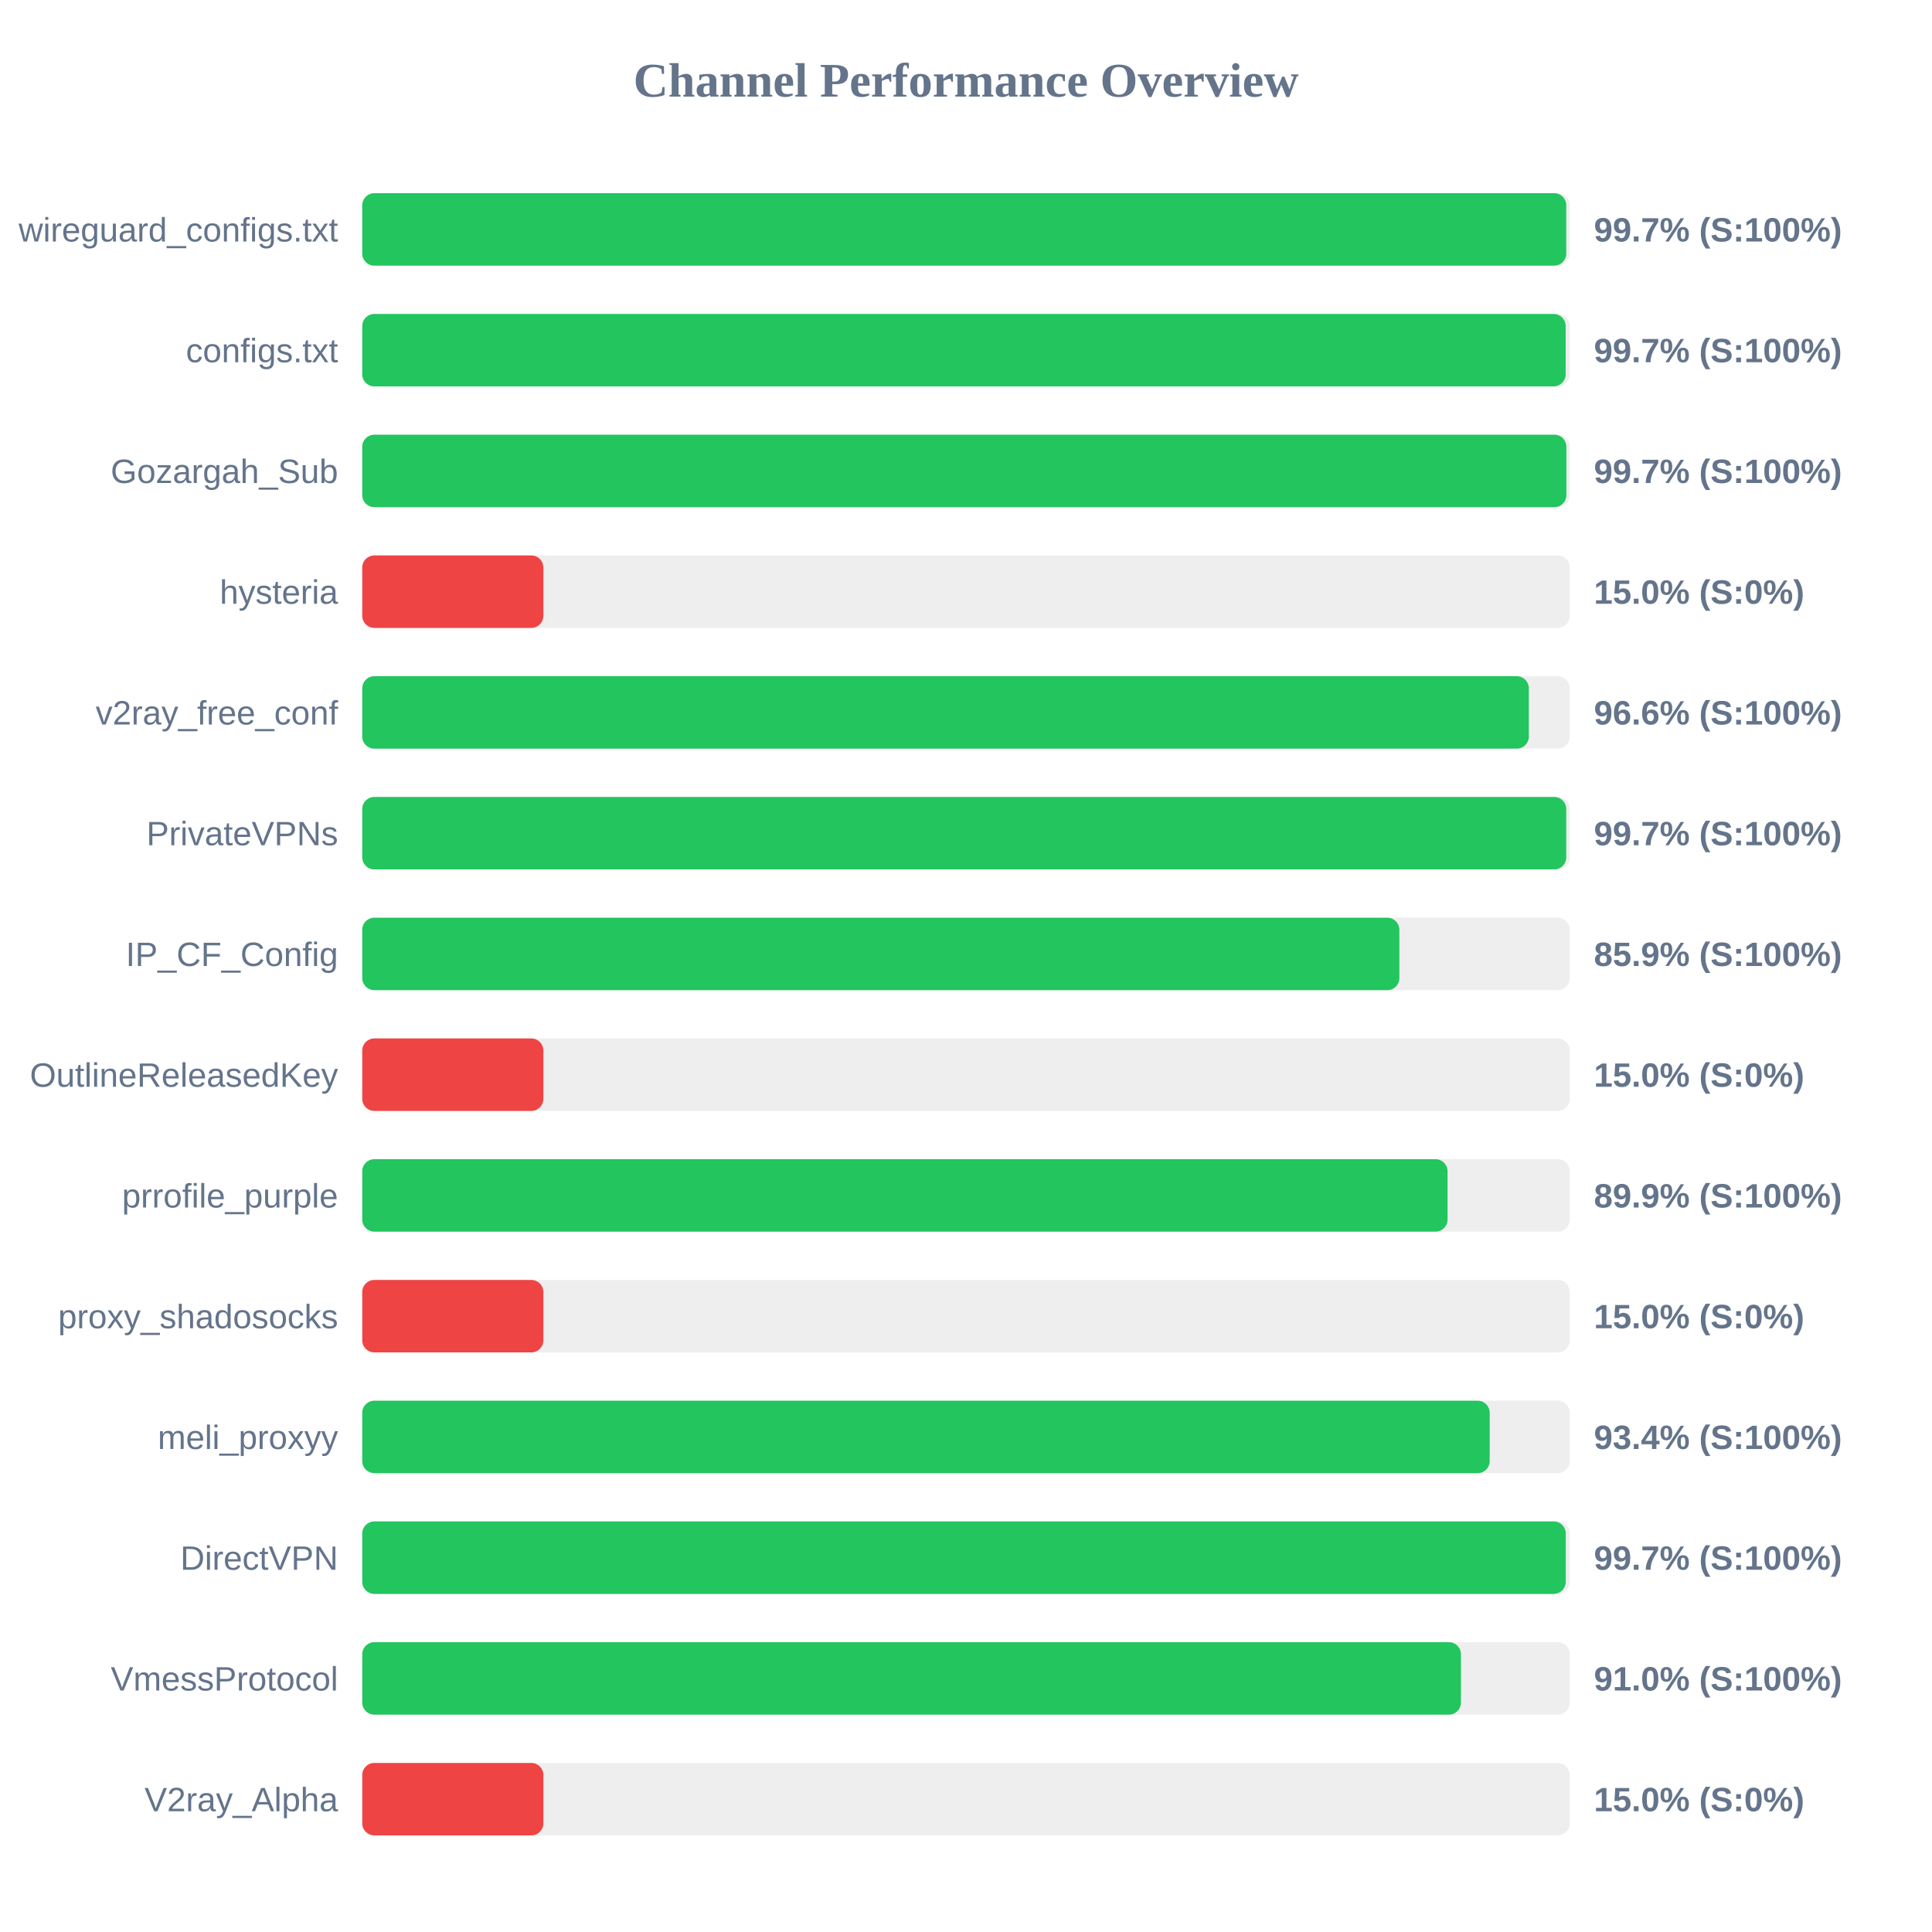
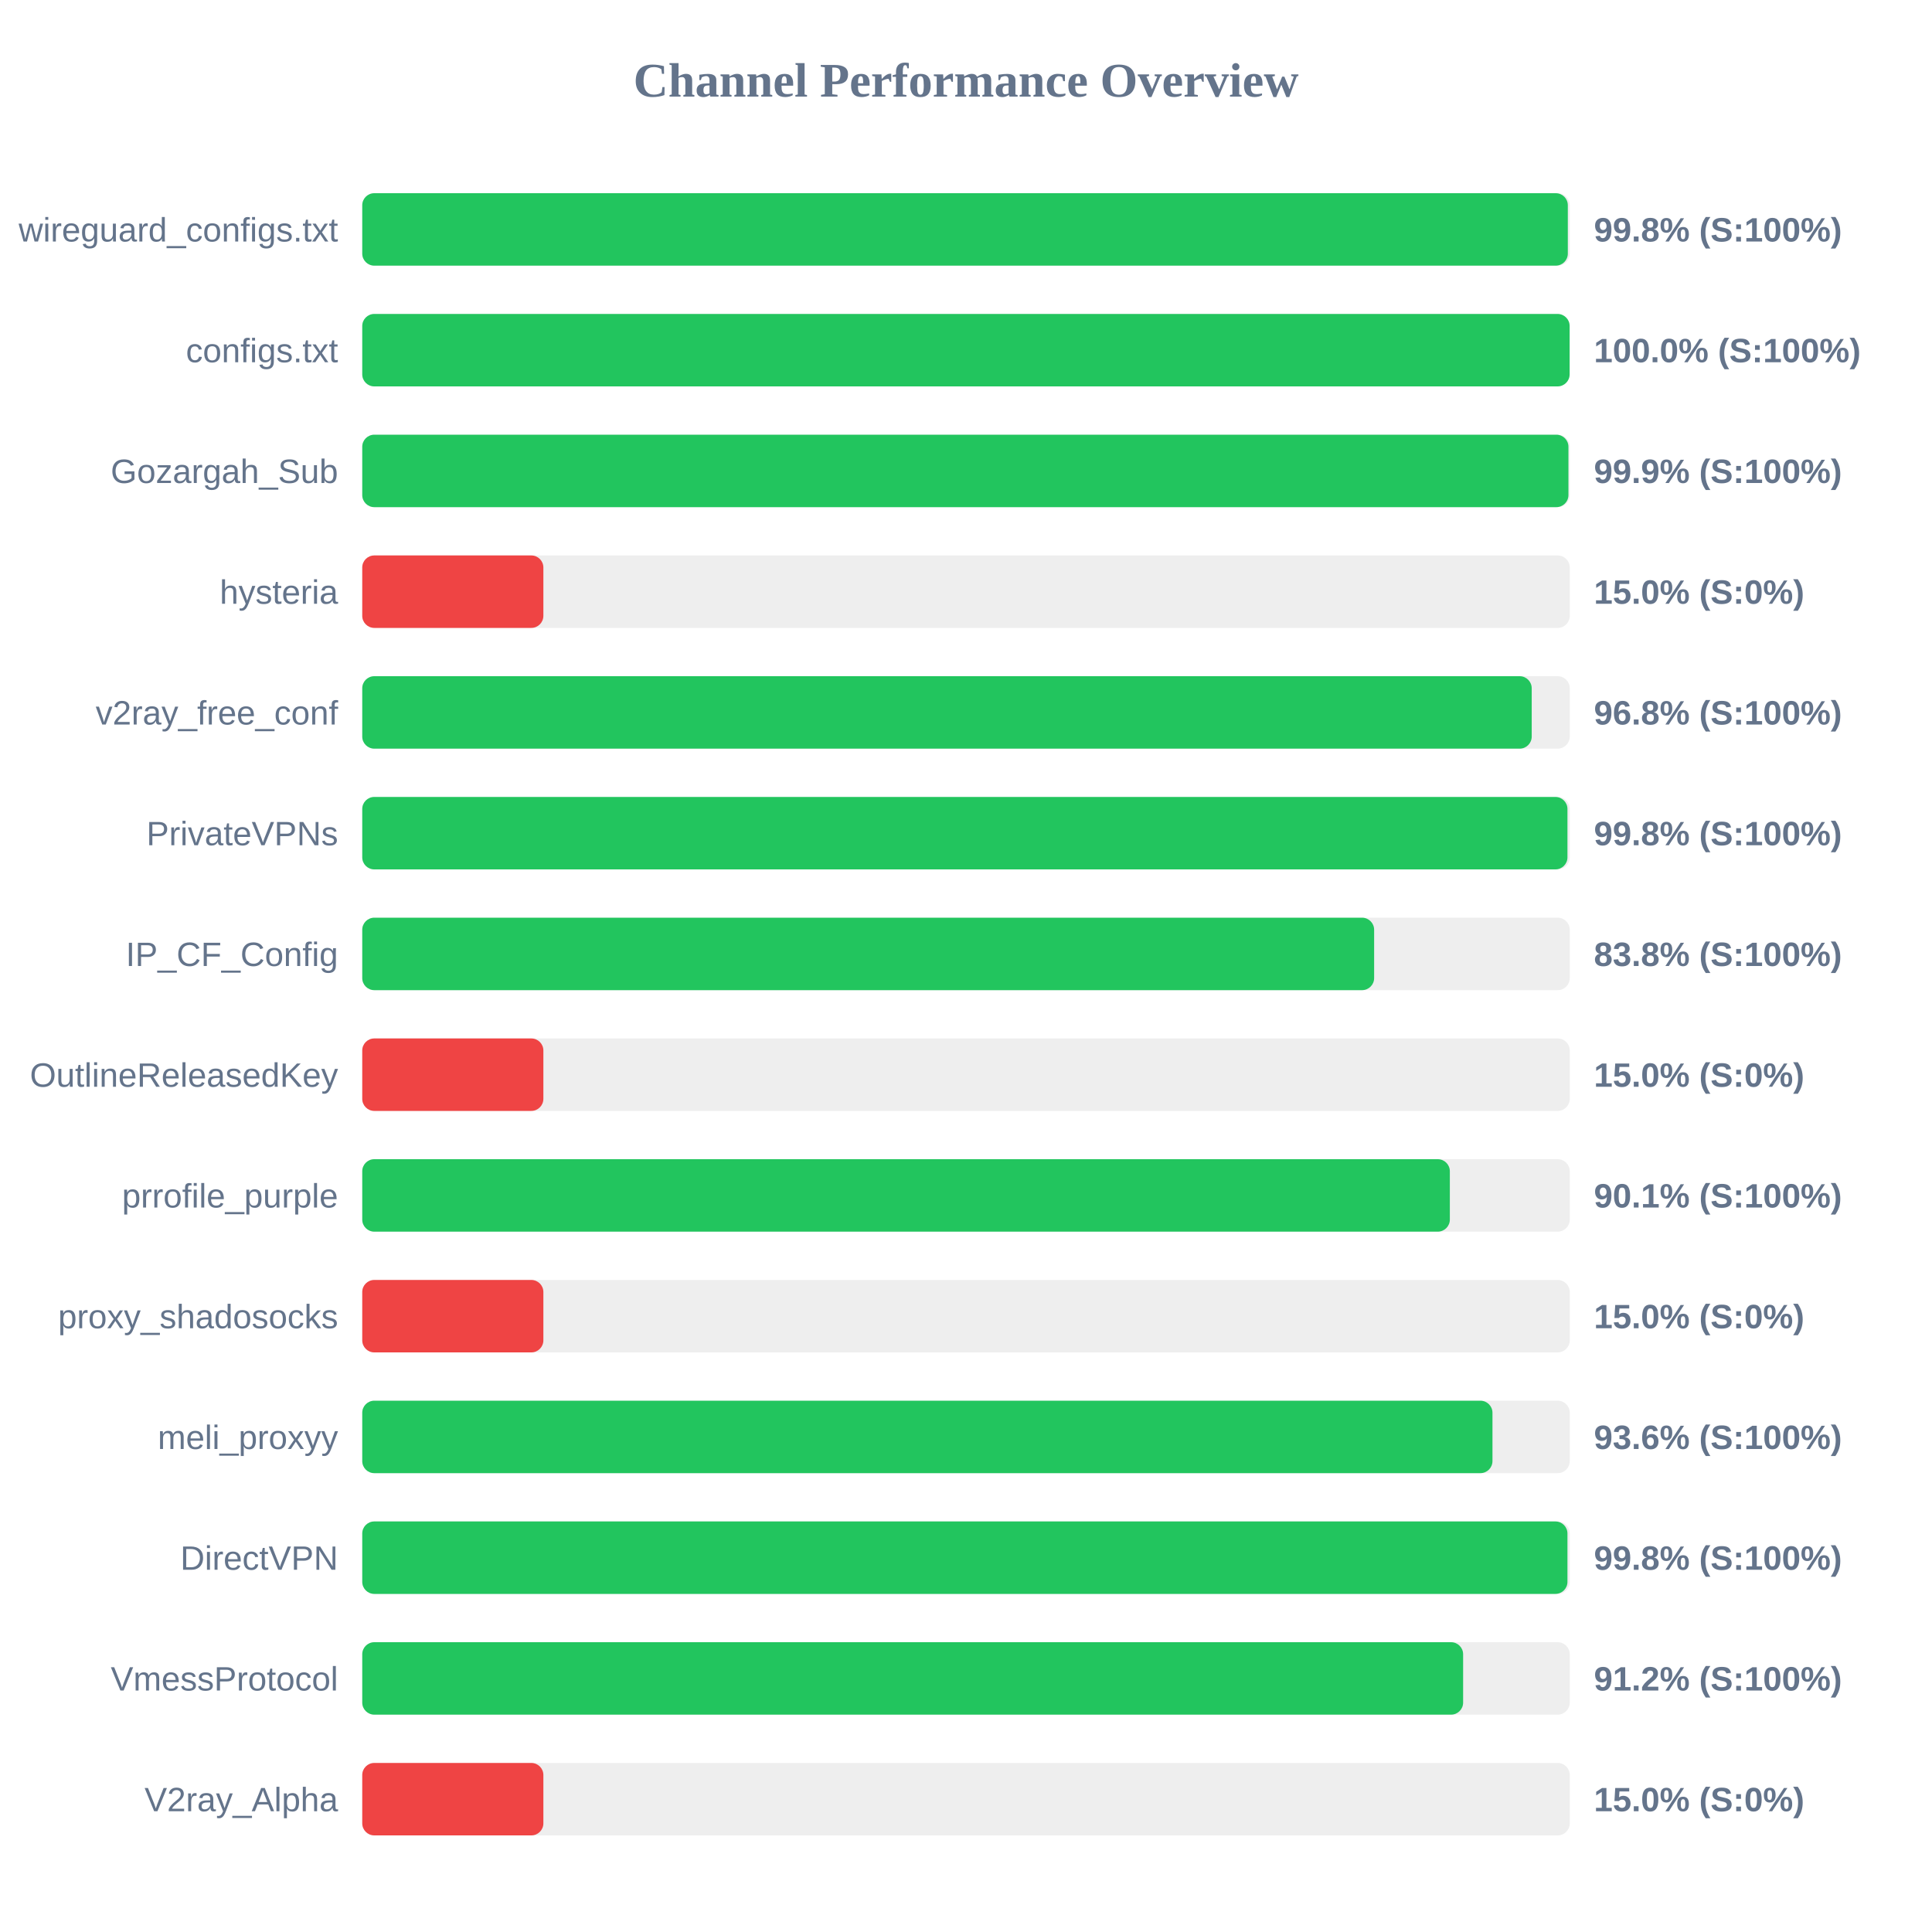
<svg xmlns="http://www.w3.org/2000/svg" width="800" height="800" version="1.1">
  <style>
        .row { font: 14px Arial; fill: #64748b; }
        .score { font: bold 14px Arial; fill: #64748b; }
    </style>
  <text x="400" y="40" text-anchor="middle" font-size="20px" font-weight="bold" fill="#64748b">Channel Performance Overview</text>
  <rect x="150" y="80" width="500" height="30" fill="#eee" rx="5" />
-   <rect x="150" y="80" width="498.55" height="30" fill="#22c55e" rx="5" />
+   <rect x="150" y="80" width="499.2" height="30" fill="#22c55e" rx="5" />
  <text x="140" y="100" text-anchor="end" class="row">wireguard_configs.txt</text>
-   <text x="660" y="100" text-anchor="start" class="score">99.7% (S:100%)</text>
+   <text x="660" y="100" text-anchor="start" class="score">99.8% (S:100%)</text>
  <rect x="150" y="130" width="500" height="30" fill="#eee" rx="5" />
-   <rect x="150" y="130" width="498.3" height="30" fill="#22c55e" rx="5" />
+   <rect x="150" y="130" width="499.95" height="30" fill="#22c55e" rx="5" />
  <text x="140" y="150" text-anchor="end" class="row">configs.txt</text>
-   <text x="660" y="150" text-anchor="start" class="score">99.7% (S:100%)</text>
+   <text x="660" y="150" text-anchor="start" class="score">100.0% (S:100%)</text>
  <rect x="150" y="180" width="500" height="30" fill="#eee" rx="5" />
-   <rect x="150" y="180" width="498.6" height="30" fill="#22c55e" rx="5" />
+   <rect x="150" y="180" width="499.45" height="30" fill="#22c55e" rx="5" />
  <text x="140" y="200" text-anchor="end" class="row">Gozargah_Sub</text>
-   <text x="660" y="200" text-anchor="start" class="score">99.7% (S:100%)</text>
+   <text x="660" y="200" text-anchor="start" class="score">99.9% (S:100%)</text>
  <rect x="150" y="230" width="500" height="30" fill="#eee" rx="5" />
  <rect x="150" y="230" width="75.0" height="30" fill="#ef4444" rx="5" />
  <text x="140" y="250" text-anchor="end" class="row">hysteria</text>
  <text x="660" y="250" text-anchor="start" class="score">15.0% (S:0%)</text>
  <rect x="150" y="280" width="500" height="30" fill="#eee" rx="5" />
-   <rect x="150" y="280" width="483.05" height="30" fill="#22c55e" rx="5" />
+   <rect x="150" y="280" width="484.25" height="30" fill="#22c55e" rx="5" />
  <text x="140" y="300" text-anchor="end" class="row">v2ray_free_conf</text>
-   <text x="660" y="300" text-anchor="start" class="score">96.6% (S:100%)</text>
+   <text x="660" y="300" text-anchor="start" class="score">96.8% (S:100%)</text>
  <rect x="150" y="330" width="500" height="30" fill="#eee" rx="5" />
-   <rect x="150" y="330" width="498.55" height="30" fill="#22c55e" rx="5" />
+   <rect x="150" y="330" width="499.05" height="30" fill="#22c55e" rx="5" />
  <text x="140" y="350" text-anchor="end" class="row">PrivateVPNs</text>
-   <text x="660" y="350" text-anchor="start" class="score">99.7% (S:100%)</text>
+   <text x="660" y="350" text-anchor="start" class="score">99.8% (S:100%)</text>
  <rect x="150" y="380" width="500" height="30" fill="#eee" rx="5" />
-   <rect x="150" y="380" width="429.45" height="30" fill="#22c55e" rx="5" />
+   <rect x="150" y="380" width="419.0" height="30" fill="#22c55e" rx="5" />
  <text x="140" y="400" text-anchor="end" class="row">IP_CF_Config</text>
-   <text x="660" y="400" text-anchor="start" class="score">85.9% (S:100%)</text>
+   <text x="660" y="400" text-anchor="start" class="score">83.8% (S:100%)</text>
  <rect x="150" y="430" width="500" height="30" fill="#eee" rx="5" />
  <rect x="150" y="430" width="75.0" height="30" fill="#ef4444" rx="5" />
  <text x="140" y="450" text-anchor="end" class="row">OutlineReleasedKey</text>
  <text x="660" y="450" text-anchor="start" class="score">15.0% (S:0%)</text>
  <rect x="150" y="480" width="500" height="30" fill="#eee" rx="5" />
-   <rect x="150" y="480" width="449.4" height="30" fill="#22c55e" rx="5" />
+   <rect x="150" y="480" width="450.35" height="30" fill="#22c55e" rx="5" />
  <text x="140" y="500" text-anchor="end" class="row">prrofile_purple</text>
-   <text x="660" y="500" text-anchor="start" class="score">89.9% (S:100%)</text>
+   <text x="660" y="500" text-anchor="start" class="score">90.1% (S:100%)</text>
  <rect x="150" y="530" width="500" height="30" fill="#eee" rx="5" />
  <rect x="150" y="530" width="75.0" height="30" fill="#ef4444" rx="5" />
  <text x="140" y="550" text-anchor="end" class="row">proxy_shadosocks</text>
  <text x="660" y="550" text-anchor="start" class="score">15.0% (S:0%)</text>
  <rect x="150" y="580" width="500" height="30" fill="#eee" rx="5" />
-   <rect x="150" y="580" width="466.85" height="30" fill="#22c55e" rx="5" />
+   <rect x="150" y="580" width="468.0" height="30" fill="#22c55e" rx="5" />
  <text x="140" y="600" text-anchor="end" class="row">meli_proxyy</text>
-   <text x="660" y="600" text-anchor="start" class="score">93.4% (S:100%)</text>
+   <text x="660" y="600" text-anchor="start" class="score">93.6% (S:100%)</text>
  <rect x="150" y="630" width="500" height="30" fill="#eee" rx="5" />
-   <rect x="150" y="630" width="498.35" height="30" fill="#22c55e" rx="5" />
+   <rect x="150" y="630" width="499.05" height="30" fill="#22c55e" rx="5" />
  <text x="140" y="650" text-anchor="end" class="row">DirectVPN</text>
-   <text x="660" y="650" text-anchor="start" class="score">99.7% (S:100%)</text>
+   <text x="660" y="650" text-anchor="start" class="score">99.8% (S:100%)</text>
  <rect x="150" y="680" width="500" height="30" fill="#eee" rx="5" />
-   <rect x="150" y="680" width="454.95" height="30" fill="#22c55e" rx="5" />
+   <rect x="150" y="680" width="455.85" height="30" fill="#22c55e" rx="5" />
  <text x="140" y="700" text-anchor="end" class="row">VmessProtocol</text>
-   <text x="660" y="700" text-anchor="start" class="score">91.0% (S:100%)</text>
+   <text x="660" y="700" text-anchor="start" class="score">91.2% (S:100%)</text>
  <rect x="150" y="730" width="500" height="30" fill="#eee" rx="5" />
  <rect x="150" y="730" width="75.0" height="30" fill="#ef4444" rx="5" />
  <text x="140" y="750" text-anchor="end" class="row">V2ray_Alpha</text>
  <text x="660" y="750" text-anchor="start" class="score">15.0% (S:0%)</text>
</svg>
